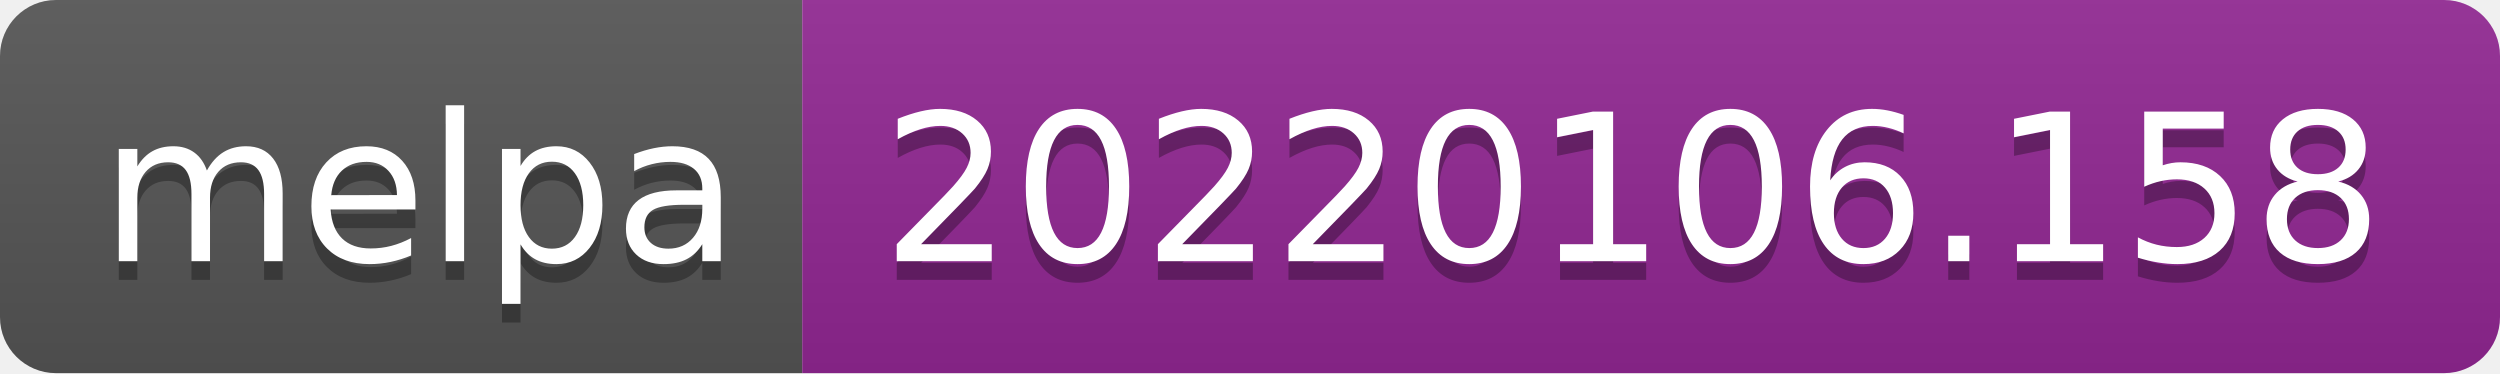
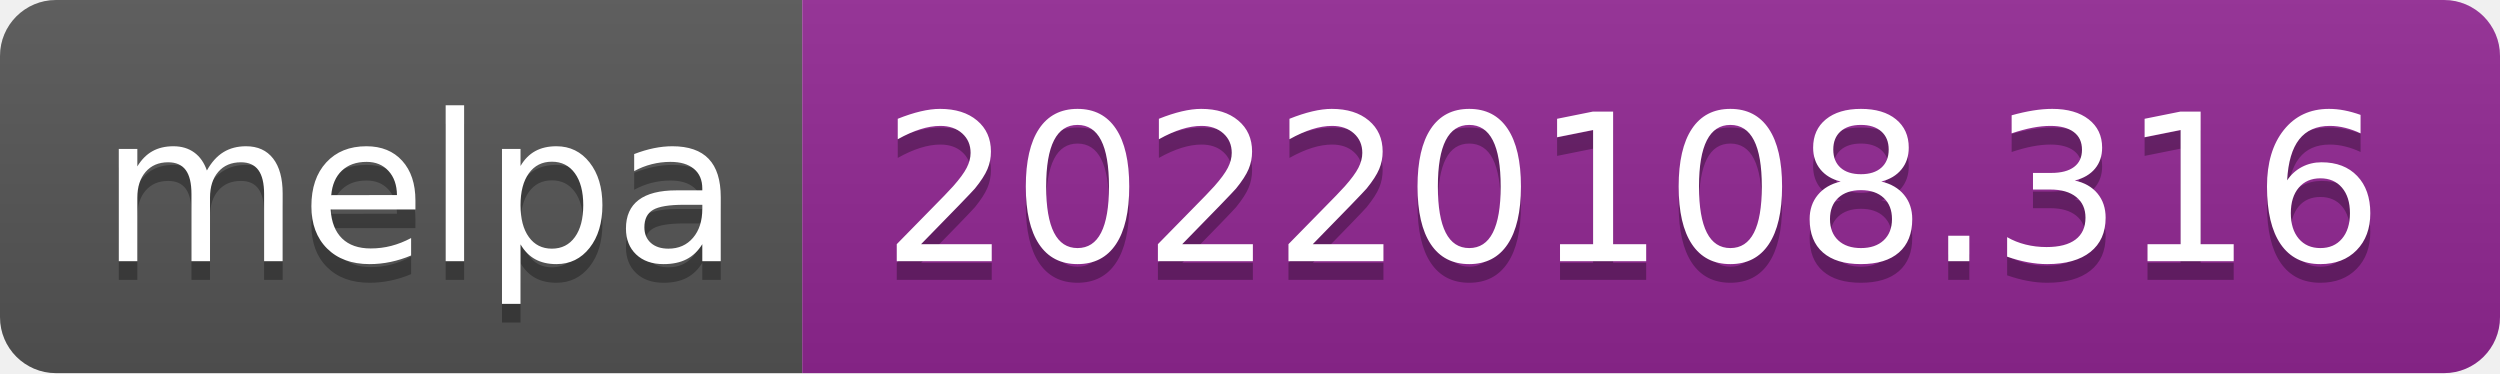
- <svg xmlns="http://www.w3.org/2000/svg" width="134" height="20" role="img" aria-label="melpa: 20220106.158">
+ <svg xmlns="http://www.w3.org/2000/svg" width="134" height="20" role="img" aria-label="melpa: 20220108.316">
  <linearGradient id="s" x2="0" y2="100%">
    <stop offset="0" stop-color="#bbb" stop-opacity=".1" />
    <stop offset="1" stop-opacity=".1" />
  </linearGradient>
  <clipPath id="r">
    <rect width="134" height="20" rx="3" fill="#fff" />
  </clipPath>
  <g clip-path="url(#r)">
    <rect width="43" height="20" fill="#555" />
    <rect x="43" width="91" height="20" fill="#922793" />
    <rect width="134" height="20" fill="url(#s)" />
  </g>
  <g fill="#fff" text-anchor="middle" font-family="Verdana,Geneva,DejaVu Sans,sans-serif" text-rendering="geometricPrecision" font-size="110">
    <text aria-hidden="true" x="225" y="150" fill="#010101" fill-opacity=".3" transform="scale(.1)" textLength="330">melpa</text>
    <text x="225" y="140" transform="scale(.1)" fill="#fff" textLength="330">melpa</text>
-     <text aria-hidden="true" x="875" y="150" fill="#010101" fill-opacity=".3" transform="scale(.1)" textLength="810">20220106.158</text>
-     <text x="875" y="140" transform="scale(.1)" fill="#fff" textLength="810">20220106.158</text>
+     <text aria-hidden="true" x="875" y="150" fill="#010101" fill-opacity=".3" transform="scale(.1)" textLength="810">20220108.316</text>
+     <text x="875" y="140" transform="scale(.1)" fill="#fff" textLength="810">20220108.316</text>
  </g>
</svg>
